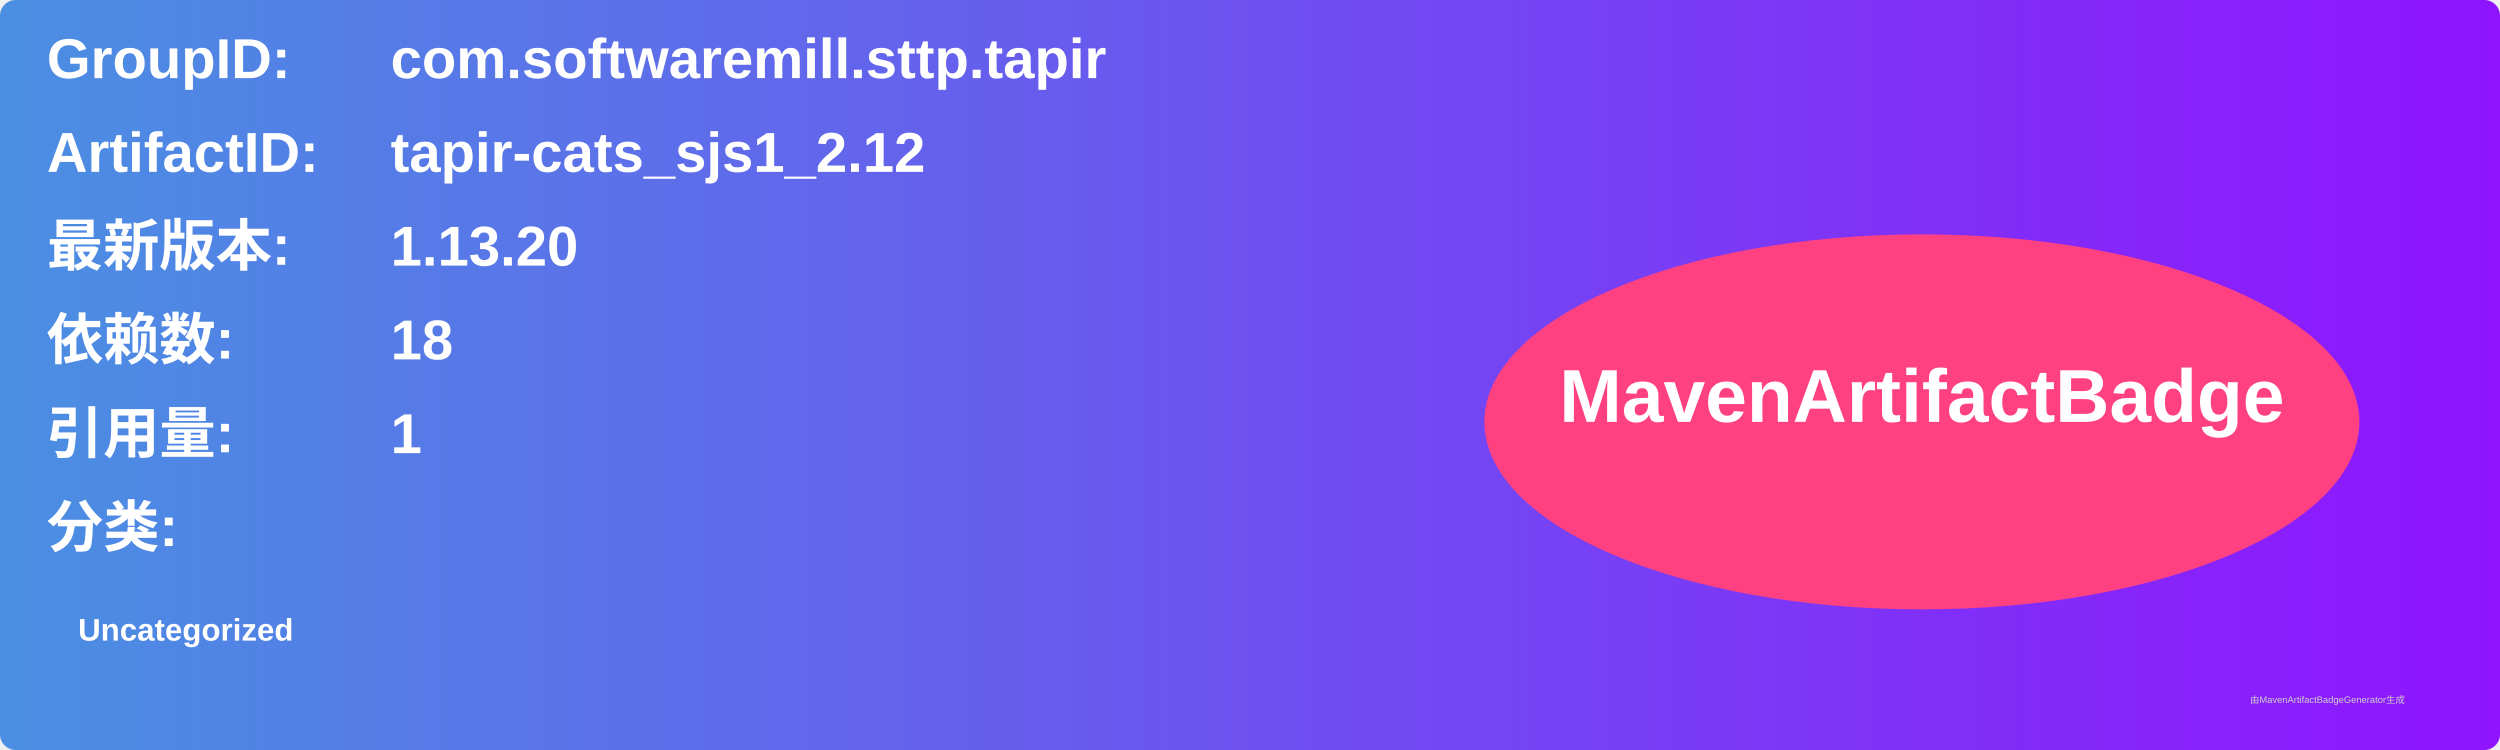
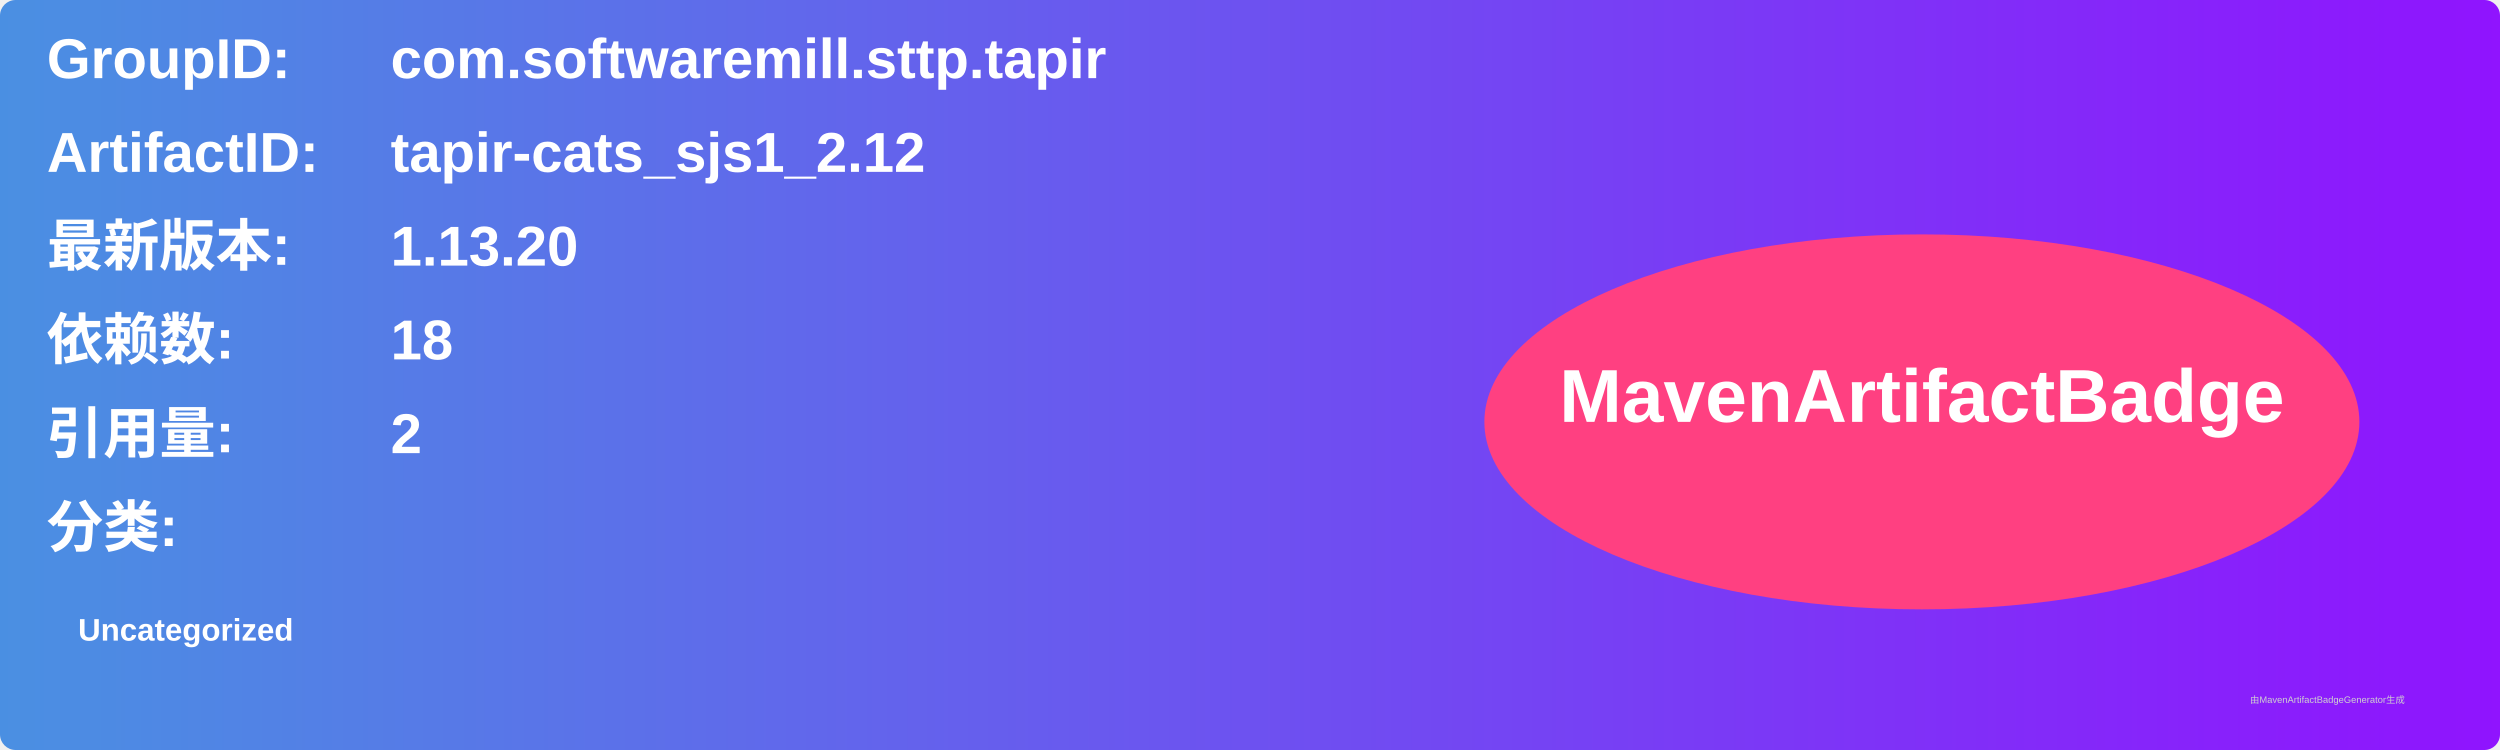
<svg xmlns="http://www.w3.org/2000/svg" width="800" height="240" viewBox="0 0 800 240">
  <linearGradient id="grad" x1="0%" y1="0%" x2="100%" y2="0%">
    <stop offset="0%" stop-color="#4a90e2" />
    <stop offset="100%" stop-color="#9013fe" />
  </linearGradient>
  <rect width="100%" height="100%" rx="5" ry="5" fill="url(#grad)" />
  <g transform="translate(15, 15)">
    <text x="0" y="10" font-family="Arial" font-size="18" fill="white" font-weight="bold" width="260">GroupID:</text>
    <text x="110" y="10" font-family="Arial" font-size="18" fill="white" font-weight="bold" width="460">com.softwaremill.sttp.tapir</text>
    <text x="0" y="40" font-family="Arial" font-size="18" fill="white" font-weight="bold" width="260">ArtifactID:</text>
    <text x="110" y="40" font-family="Arial" font-size="18" fill="white" font-weight="bold" width="460">tapir-cats_sjs1_2.12</text>
    <text x="0" y="70" font-family="Arial" font-size="18" fill="white" font-weight="bold">最新版本:</text>
    <text x="110" y="70" font-family="Arial" font-size="18" fill="white" font-weight="bold">
      <tspan font-weight="bold">1.13.20</tspan>
    </text>
    <text x="0" y="100" font-family="Arial" font-size="18" fill="white" font-weight="bold">依赖数: </text>
    <text x="110" y="100" font-family="Arial" font-size="18" fill="white">
      <tspan font-weight="bold">18</tspan>
    </text>
    <text x="0" y="130" font-family="Arial" font-size="18" fill="white" font-weight="bold">引用量: </text>
    <text x="110" y="130" font-family="Arial" font-size="18" fill="white">
-       <tspan font-weight="bold">1</tspan>
+       <tspan font-weight="bold">2</tspan>
    </text>
    <text x="0" y="160" font-family="Arial" font-size="18" fill="white" font-weight="bold">分类:</text>
    <text x="10" y="190" font-family="Arial" font-size="10" fill="white">
      <tspan font-weight="bold">Uncategorized</tspan>
    </text>
    <ellipse cx="600" cy="120" rx="140" ry="60" fill="#ff4081" />
    <text x="600" y="120" text-anchor="middle" font-family="Arial" font-size="24" fill="white" font-weight="bold">MavenArtifactBadge</text>
  </g>
  <text x="720" y="225" font-family="Arial" font-size="3" fill="#d0d0d0">由MavenArtifactBadgeGenerator生成</text>
</svg>
